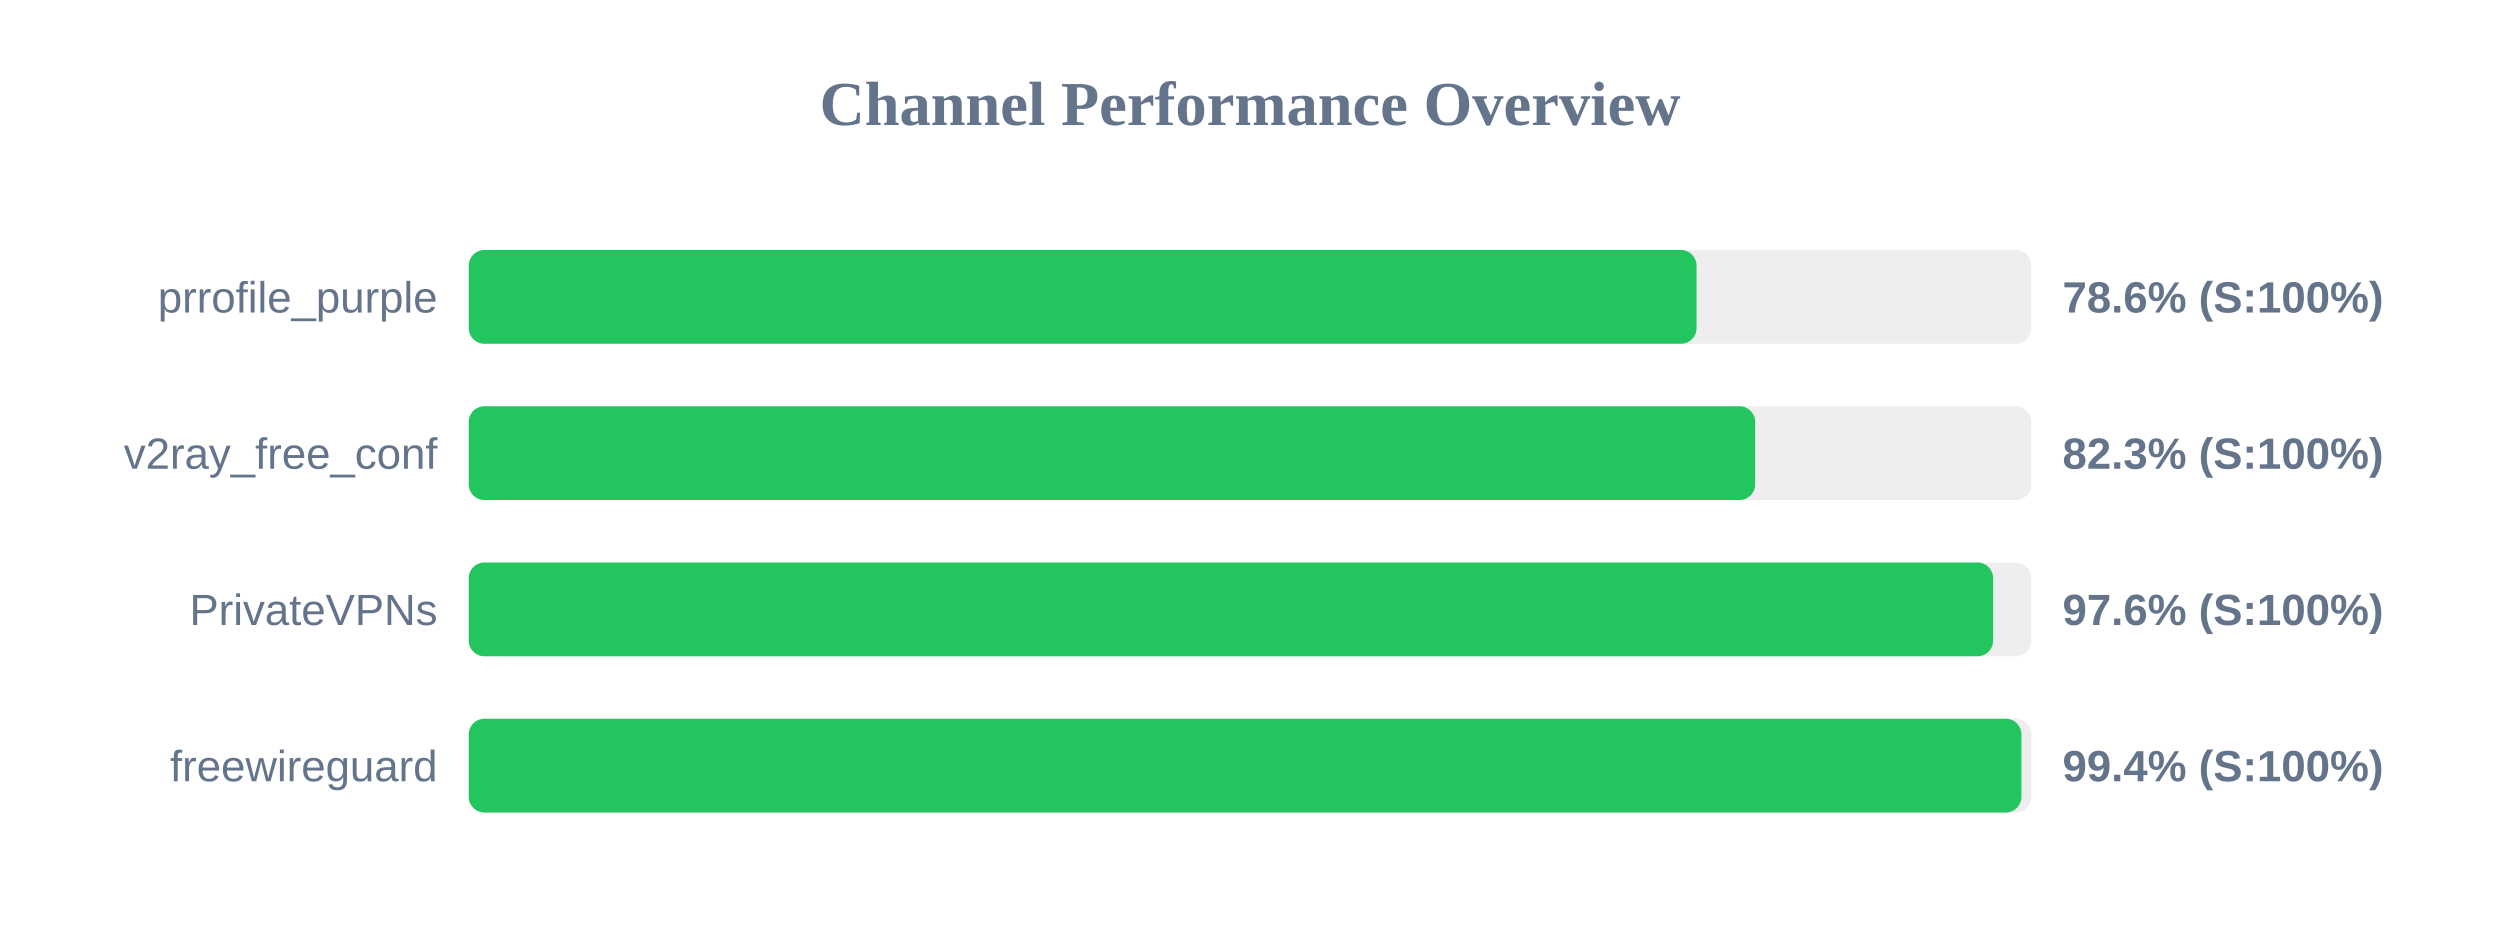
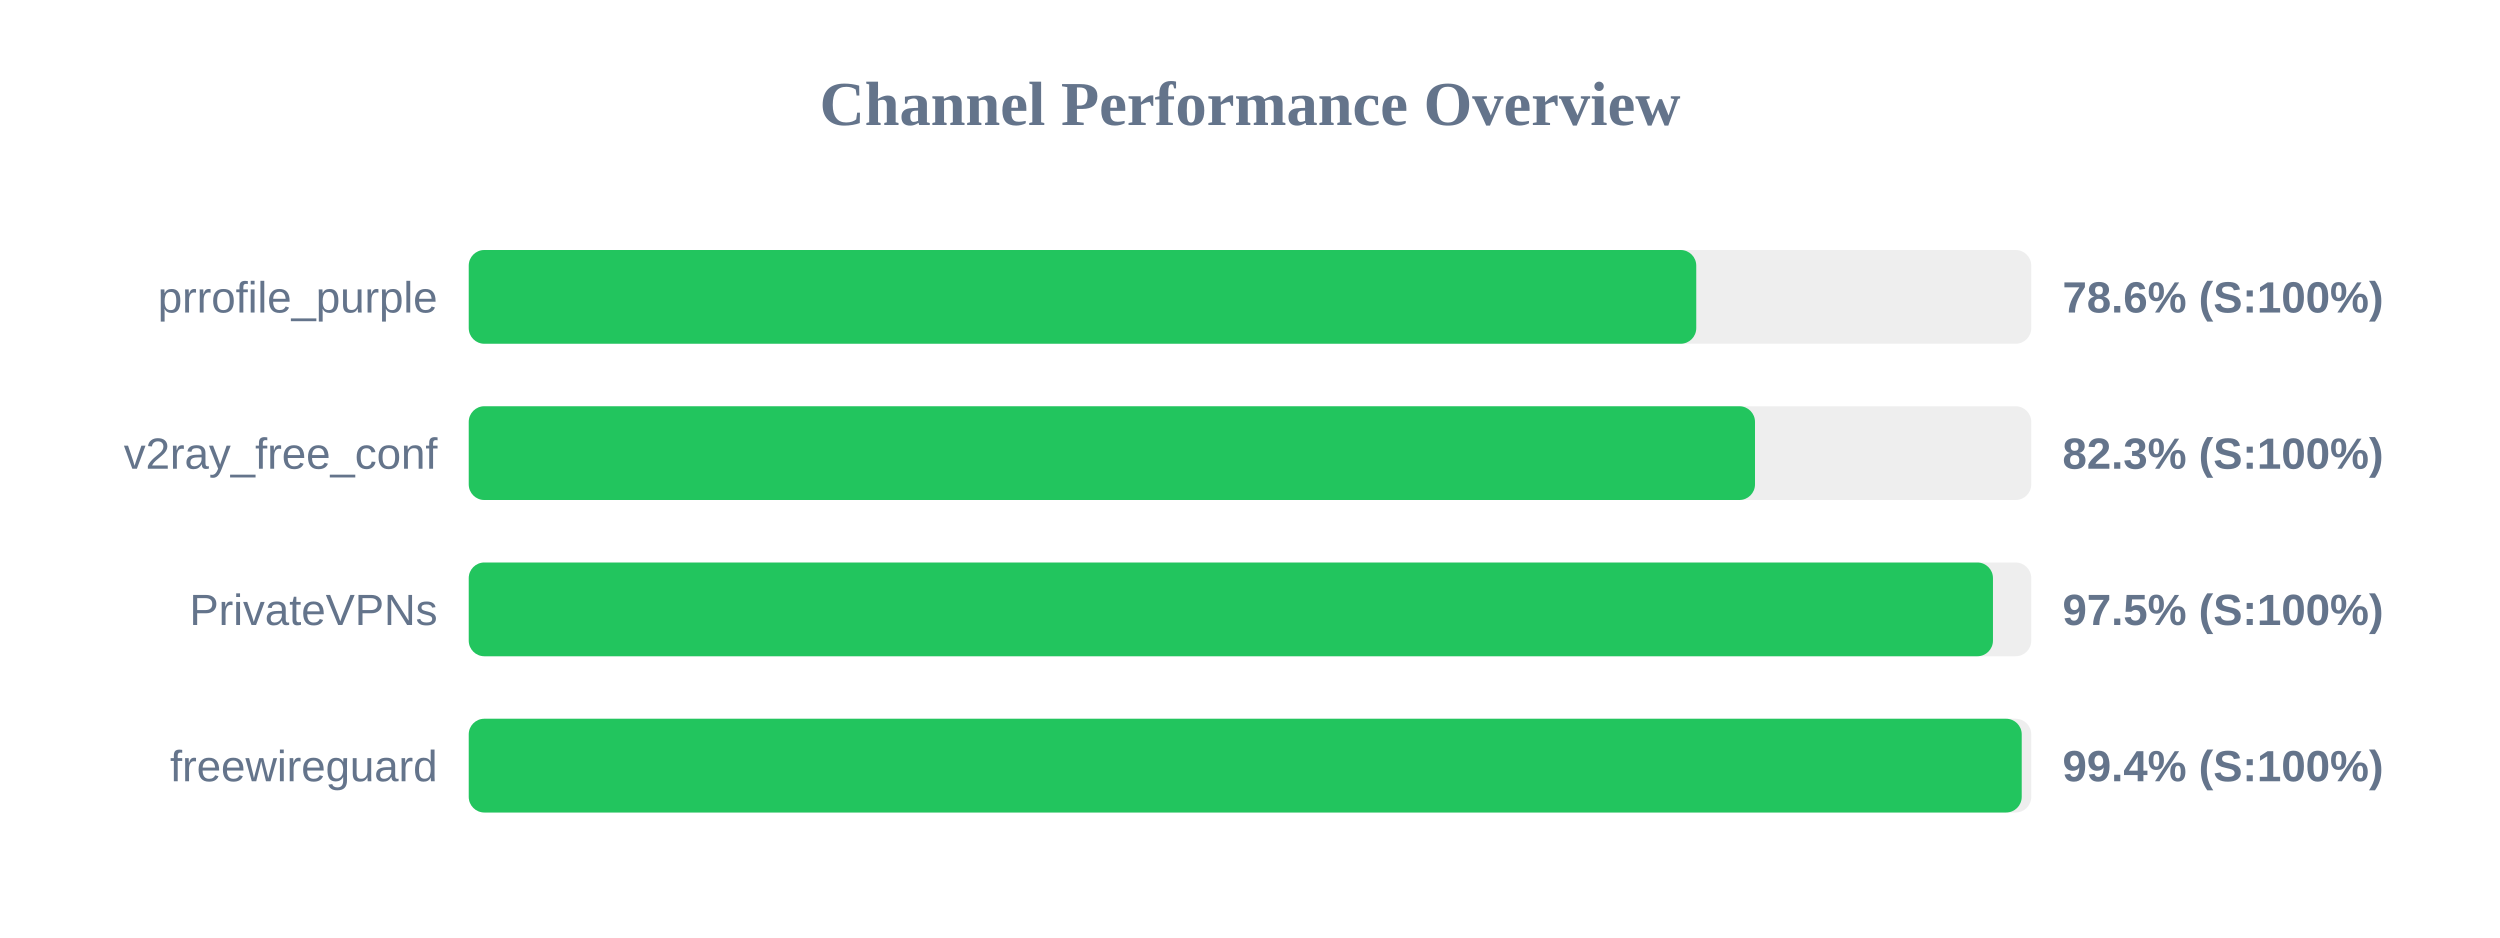
<svg xmlns="http://www.w3.org/2000/svg" width="800" height="300" version="1.1">
  <style>
        .row { font: 14px Arial; fill: #64748b; }
        .score { font: bold 14px Arial; fill: #64748b; }
    </style>
  <text x="400" y="40" text-anchor="middle" font-size="20px" font-weight="bold" fill="#64748b">Channel Performance Overview</text>
  <rect x="150" y="80" width="500" height="30" fill="#eee" rx="5" />
-   <rect x="150" y="80" width="392.9" height="30" fill="#22c55e" rx="5" />
+   <rect x="150" y="80" width="392.8" height="30" fill="#22c55e" rx="5" />
  <text x="140" y="100" text-anchor="end" class="row">prrofile_purple</text>
  <text x="660" y="100" text-anchor="start" class="score">78.6% (S:100%)</text>
  <rect x="150" y="130" width="500" height="30" fill="#eee" rx="5" />
-   <rect x="150" y="130" width="411.65" height="30" fill="#22c55e" rx="5" />
+   <rect x="150" y="130" width="411.6" height="30" fill="#22c55e" rx="5" />
  <text x="140" y="150" text-anchor="end" class="row">v2ray_free_conf</text>
  <text x="660" y="150" text-anchor="start" class="score">82.3% (S:100%)</text>
  <rect x="150" y="180" width="500" height="30" fill="#eee" rx="5" />
-   <rect x="150" y="180" width="487.8" height="30" fill="#22c55e" rx="5" />
+   <rect x="150" y="180" width="487.75" height="30" fill="#22c55e" rx="5" />
  <text x="140" y="200" text-anchor="end" class="row">PrivateVPNs</text>
-   <text x="660" y="200" text-anchor="start" class="score">97.6% (S:100%)</text>
+   <text x="660" y="200" text-anchor="start" class="score">97.5% (S:100%)</text>
  <rect x="150" y="230" width="500" height="30" fill="#eee" rx="5" />
-   <rect x="150" y="230" width="496.85" height="30" fill="#22c55e" rx="5" />
+   <rect x="150" y="230" width="496.95" height="30" fill="#22c55e" rx="5" />
  <text x="140" y="250" text-anchor="end" class="row">freewireguard</text>
  <text x="660" y="250" text-anchor="start" class="score">99.4% (S:100%)</text>
</svg>
